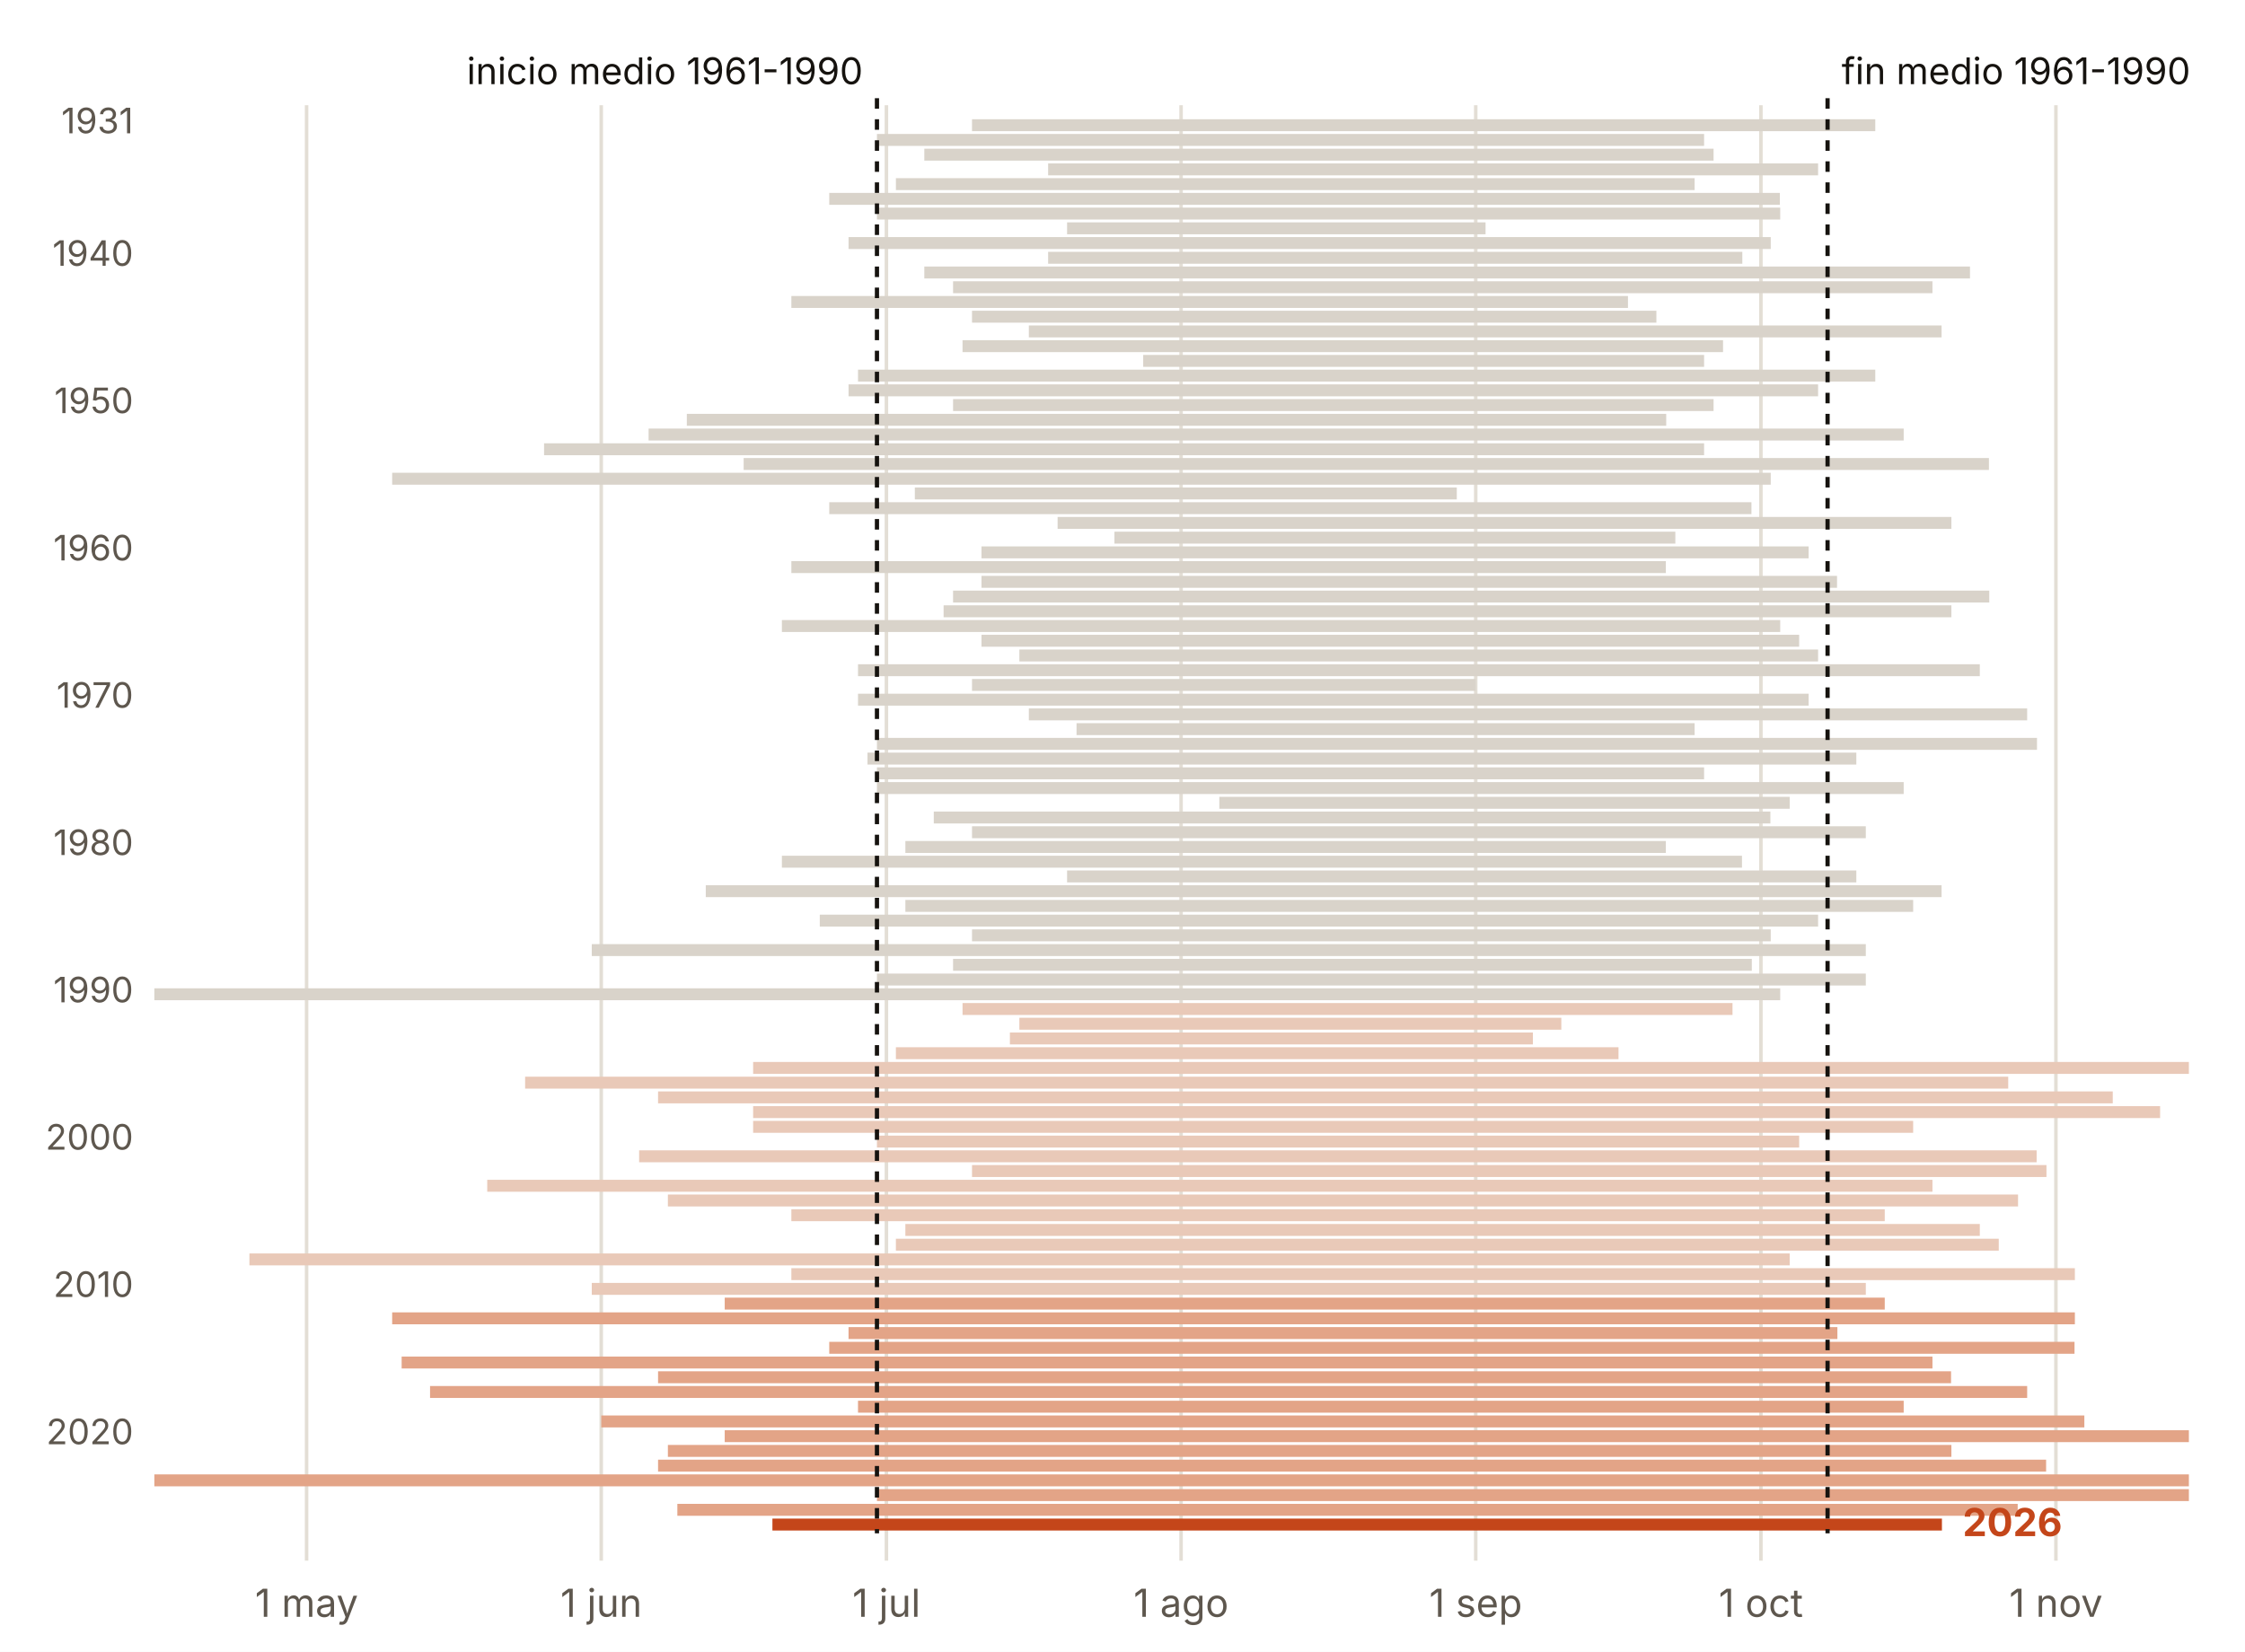
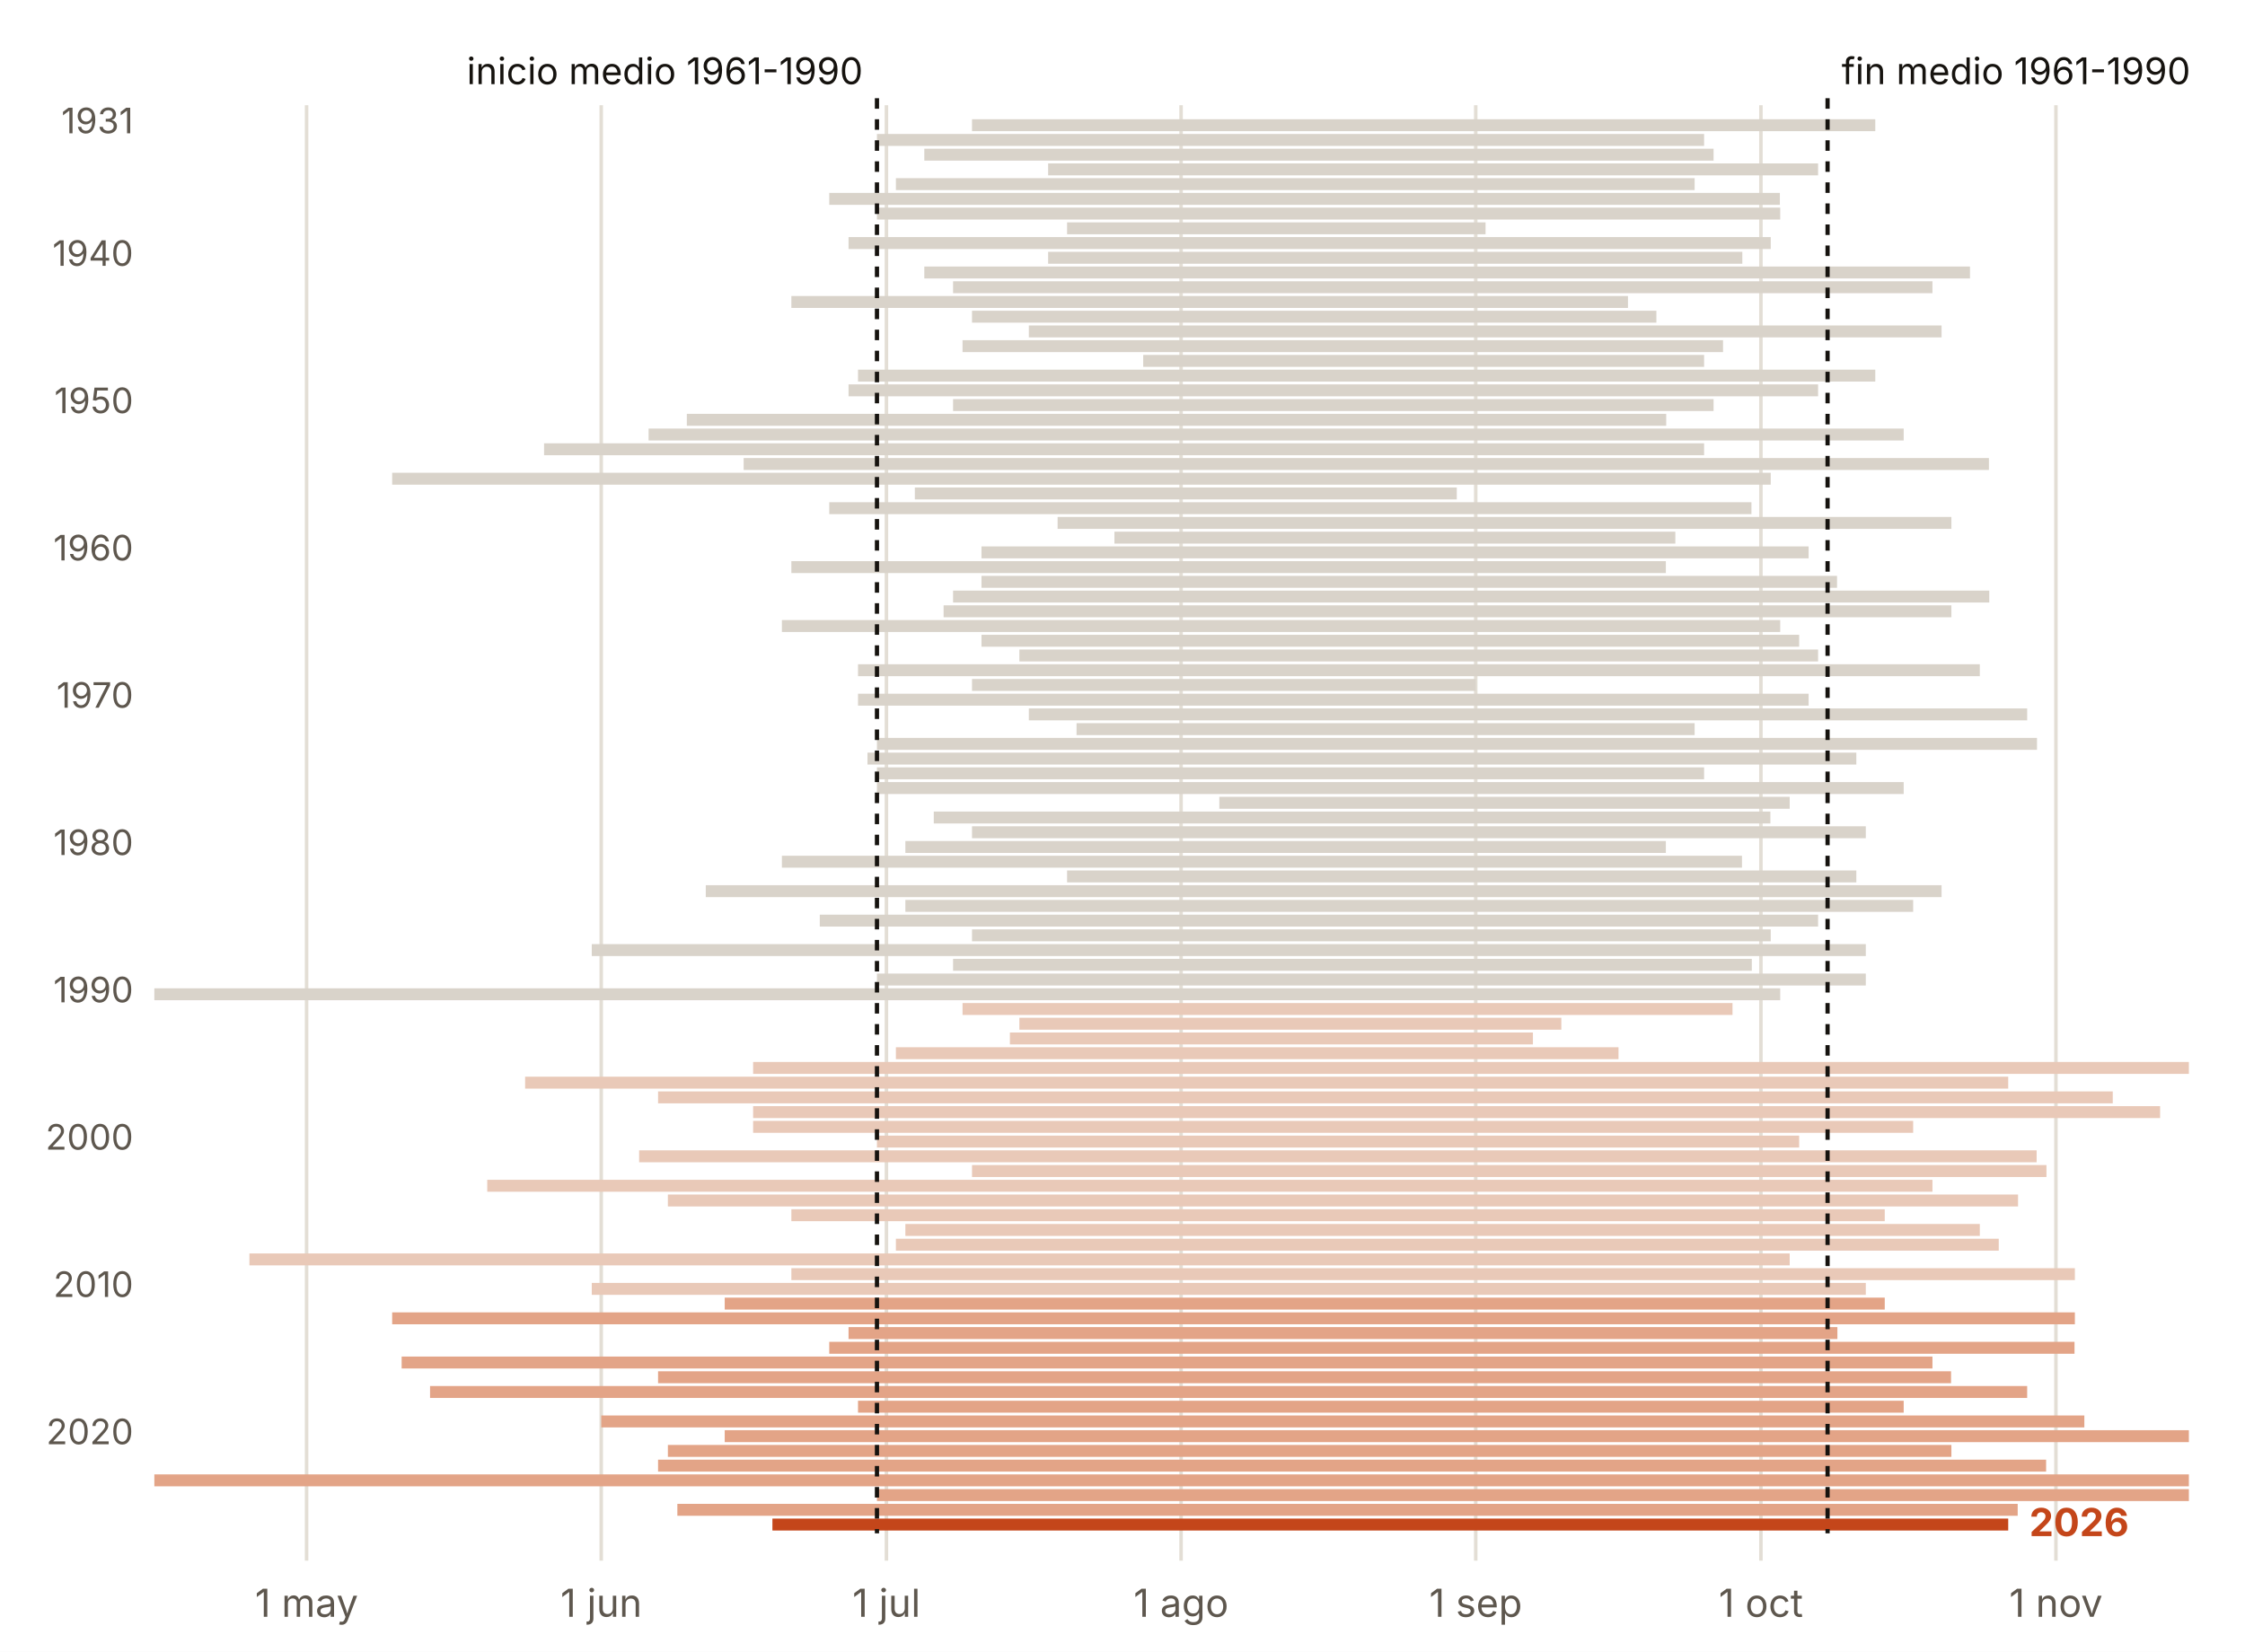
<svg xmlns="http://www.w3.org/2000/svg" viewBox="0 0 640 471" width="640" height="471" role="img" aria-label="Duración del verano cada año en Sta.cruz de Tenerife">
  <rect width="640" height="471" fill="#FFFFFF" />
  <line x1="87.4" x2="87.4" y1="30" y2="445" stroke="#E3DED5" stroke-width="1" />
  <text x="87.4" y="461.0" font-size="11" fill="#5E574E" text-anchor="middle" font-weight="400" font-family="Inter, system-ui, -apple-system, Segoe UI, Roboto, sans-serif">1 may</text>
  <line x1="171.4" x2="171.4" y1="30" y2="445" stroke="#E3DED5" stroke-width="1" />
  <text x="171.4" y="461.0" font-size="11" fill="#5E574E" text-anchor="middle" font-weight="400" font-family="Inter, system-ui, -apple-system, Segoe UI, Roboto, sans-serif">1 jun</text>
  <line x1="252.7" x2="252.7" y1="30" y2="445" stroke="#E3DED5" stroke-width="1" />
  <text x="252.7" y="461.0" font-size="11" fill="#5E574E" text-anchor="middle" font-weight="400" font-family="Inter, system-ui, -apple-system, Segoe UI, Roboto, sans-serif">1 jul</text>
  <line x1="336.7" x2="336.7" y1="30" y2="445" stroke="#E3DED5" stroke-width="1" />
  <text x="336.7" y="461.0" font-size="11" fill="#5E574E" text-anchor="middle" font-weight="400" font-family="Inter, system-ui, -apple-system, Segoe UI, Roboto, sans-serif">1 ago</text>
  <line x1="420.7" x2="420.7" y1="30" y2="445" stroke="#E3DED5" stroke-width="1" />
  <text x="420.7" y="461.0" font-size="11" fill="#5E574E" text-anchor="middle" font-weight="400" font-family="Inter, system-ui, -apple-system, Segoe UI, Roboto, sans-serif">1 sep</text>
  <line x1="502.0" x2="502.0" y1="30" y2="445" stroke="#E3DED5" stroke-width="1" />
  <text x="502.0" y="461.0" font-size="11" fill="#5E574E" text-anchor="middle" font-weight="400" font-family="Inter, system-ui, -apple-system, Segoe UI, Roboto, sans-serif">1 oct</text>
  <line x1="586.1" x2="586.1" y1="30" y2="445" stroke="#E3DED5" stroke-width="1" />
  <text x="586.1" y="461.0" font-size="11" fill="#5E574E" text-anchor="middle" font-weight="400" font-family="Inter, system-ui, -apple-system, Segoe UI, Roboto, sans-serif">1 nov</text>
  <rect x="277.1" y="34.0" width="257.5" height="3.4" fill="#D9D3CA" />
  <text x="38.0" y="38.0" font-size="10" fill="#5E574E" text-anchor="end" font-weight="400" font-family="Inter, system-ui, -apple-system, Segoe UI, Roboto, sans-serif">1931</text>
  <rect x="250.0" y="38.2" width="235.8" height="3.4" fill="#D9D3CA" />
  <rect x="263.5" y="42.4" width="225.0" height="3.4" fill="#D9D3CA" />
  <rect x="298.8" y="46.6" width="219.5" height="3.4" fill="#D9D3CA" />
  <rect x="255.4" y="50.8" width="227.7" height="3.4" fill="#D9D3CA" />
  <rect x="236.4" y="55.0" width="271.0" height="3.4" fill="#D9D3CA" />
  <rect x="250.0" y="59.2" width="257.5" height="3.4" fill="#D9D3CA" />
  <rect x="304.2" y="63.4" width="119.3" height="3.4" fill="#D9D3CA" />
  <rect x="241.9" y="67.6" width="262.9" height="3.4" fill="#D9D3CA" />
  <rect x="298.8" y="71.8" width="197.9" height="3.4" fill="#D9D3CA" />
  <text x="38.0" y="75.8" font-size="10" fill="#5E574E" text-anchor="end" font-weight="400" font-family="Inter, system-ui, -apple-system, Segoe UI, Roboto, sans-serif">1940</text>
  <rect x="263.5" y="76.0" width="298.1" height="3.4" fill="#D9D3CA" />
  <rect x="271.7" y="80.2" width="279.2" height="3.4" fill="#D9D3CA" />
  <rect x="225.6" y="84.4" width="238.5" height="3.4" fill="#D9D3CA" />
  <rect x="277.1" y="88.6" width="195.1" height="3.4" fill="#D9D3CA" />
  <rect x="293.3" y="92.8" width="260.2" height="3.4" fill="#D9D3CA" />
  <rect x="274.4" y="97.0" width="216.8" height="3.4" fill="#D9D3CA" />
  <rect x="325.9" y="101.2" width="159.9" height="3.4" fill="#D9D3CA" />
  <rect x="244.6" y="105.4" width="290.0" height="3.4" fill="#D9D3CA" />
  <rect x="241.9" y="109.6" width="276.4" height="3.4" fill="#D9D3CA" />
  <rect x="271.7" y="113.8" width="216.8" height="3.4" fill="#D9D3CA" />
  <text x="38.0" y="117.8" font-size="10" fill="#5E574E" text-anchor="end" font-weight="400" font-family="Inter, system-ui, -apple-system, Segoe UI, Roboto, sans-serif">1950</text>
  <rect x="195.8" y="118.0" width="279.2" height="3.4" fill="#D9D3CA" />
  <rect x="184.9" y="122.2" width="357.8" height="3.4" fill="#D9D3CA" />
  <rect x="155.1" y="126.4" width="330.7" height="3.4" fill="#D9D3CA" />
  <rect x="212.0" y="130.6" width="355.0" height="3.4" fill="#D9D3CA" />
  <rect x="111.8" y="134.8" width="393.0" height="3.4" fill="#D9D3CA" />
  <rect x="260.8" y="139.0" width="154.5" height="3.4" fill="#D9D3CA" />
  <rect x="236.4" y="143.2" width="262.9" height="3.4" fill="#D9D3CA" />
  <rect x="301.5" y="147.4" width="254.8" height="3.4" fill="#D9D3CA" />
  <rect x="317.7" y="151.6" width="159.9" height="3.4" fill="#D9D3CA" />
  <rect x="279.8" y="155.8" width="235.8" height="3.4" fill="#D9D3CA" />
  <text x="38.0" y="159.8" font-size="10" fill="#5E574E" text-anchor="end" font-weight="400" font-family="Inter, system-ui, -apple-system, Segoe UI, Roboto, sans-serif">1960</text>
  <rect x="225.6" y="160.0" width="249.3" height="3.4" fill="#D9D3CA" />
  <rect x="279.8" y="164.2" width="243.9" height="3.4" fill="#D9D3CA" />
  <rect x="271.7" y="168.4" width="295.4" height="3.4" fill="#D9D3CA" />
  <rect x="269.0" y="172.6" width="287.3" height="3.4" fill="#D9D3CA" />
  <rect x="222.9" y="176.8" width="284.6" height="3.4" fill="#D9D3CA" />
  <rect x="279.8" y="181.0" width="233.1" height="3.4" fill="#D9D3CA" />
  <rect x="290.6" y="185.2" width="227.7" height="3.4" fill="#D9D3CA" />
  <rect x="244.6" y="189.4" width="319.8" height="3.4" fill="#D9D3CA" />
  <rect x="277.1" y="193.6" width="143.6" height="3.4" fill="#D9D3CA" />
  <rect x="244.6" y="197.8" width="271.0" height="3.4" fill="#D9D3CA" />
  <text x="38.0" y="201.8" font-size="10" fill="#5E574E" text-anchor="end" font-weight="400" font-family="Inter, system-ui, -apple-system, Segoe UI, Roboto, sans-serif">1970</text>
  <rect x="293.3" y="202.0" width="284.6" height="3.4" fill="#D9D3CA" />
  <rect x="306.9" y="206.2" width="176.2" height="3.4" fill="#D9D3CA" />
  <rect x="250.0" y="210.4" width="330.7" height="3.4" fill="#D9D3CA" />
  <rect x="247.3" y="214.6" width="281.9" height="3.4" fill="#D9D3CA" />
  <rect x="250.0" y="218.8" width="235.8" height="3.4" fill="#D9D3CA" />
  <rect x="250.0" y="223.0" width="292.7" height="3.4" fill="#D9D3CA" />
  <rect x="347.6" y="227.2" width="162.6" height="3.4" fill="#D9D3CA" />
  <rect x="266.2" y="231.4" width="238.5" height="3.4" fill="#D9D3CA" />
  <rect x="277.1" y="235.6" width="254.8" height="3.4" fill="#D9D3CA" />
  <rect x="258.1" y="239.8" width="216.8" height="3.4" fill="#D9D3CA" />
  <text x="38.0" y="243.8" font-size="10" fill="#5E574E" text-anchor="end" font-weight="400" font-family="Inter, system-ui, -apple-system, Segoe UI, Roboto, sans-serif">1980</text>
  <rect x="222.9" y="244.0" width="273.7" height="3.4" fill="#D9D3CA" />
  <rect x="304.2" y="248.2" width="225.0" height="3.4" fill="#D9D3CA" />
  <rect x="201.2" y="252.4" width="352.3" height="3.4" fill="#D9D3CA" />
  <rect x="258.1" y="256.6" width="287.3" height="3.4" fill="#D9D3CA" />
  <rect x="233.7" y="260.8" width="284.6" height="3.4" fill="#D9D3CA" />
  <rect x="277.1" y="265.0" width="227.7" height="3.4" fill="#D9D3CA" />
  <rect x="168.7" y="269.2" width="363.2" height="3.4" fill="#D9D3CA" />
  <rect x="271.7" y="273.4" width="227.7" height="3.4" fill="#D9D3CA" />
  <rect x="250.0" y="277.6" width="281.9" height="3.4" fill="#D9D3CA" />
  <rect x="44.0" y="281.8" width="463.5" height="3.4" fill="#D9D3CA" />
  <text x="38.0" y="285.8" font-size="10" fill="#5E574E" text-anchor="end" font-weight="400" font-family="Inter, system-ui, -apple-system, Segoe UI, Roboto, sans-serif">1990</text>
  <rect x="274.4" y="286.0" width="219.5" height="3.4" fill="#E9C9B8" />
  <rect x="290.6" y="290.2" width="154.5" height="3.4" fill="#E9C9B8" />
  <rect x="287.9" y="294.4" width="149.1" height="3.4" fill="#E9C9B8" />
  <rect x="255.4" y="298.6" width="206.0" height="3.4" fill="#E9C9B8" />
  <rect x="214.7" y="302.8" width="409.3" height="3.4" fill="#E9C9B8" />
  <rect x="149.7" y="307.0" width="422.8" height="3.4" fill="#E9C9B8" />
  <rect x="187.6" y="311.2" width="414.7" height="3.4" fill="#E9C9B8" />
  <rect x="214.7" y="315.4" width="401.1" height="3.4" fill="#E9C9B8" />
  <rect x="214.7" y="319.6" width="330.7" height="3.4" fill="#E9C9B8" />
  <rect x="250.0" y="323.8" width="262.9" height="3.4" fill="#E9C9B8" />
  <text x="38.0" y="327.8" font-size="10" fill="#5E574E" text-anchor="end" font-weight="400" font-family="Inter, system-ui, -apple-system, Segoe UI, Roboto, sans-serif">2000</text>
  <rect x="182.2" y="328.0" width="398.4" height="3.4" fill="#E9C9B8" />
  <rect x="277.1" y="332.2" width="306.3" height="3.4" fill="#E9C9B8" />
  <rect x="138.9" y="336.4" width="412.0" height="3.4" fill="#E9C9B8" />
  <rect x="190.4" y="340.6" width="384.9" height="3.4" fill="#E9C9B8" />
  <rect x="225.6" y="344.8" width="311.7" height="3.4" fill="#E9C9B8" />
  <rect x="258.1" y="349.0" width="306.3" height="3.4" fill="#E9C9B8" />
  <rect x="255.4" y="353.2" width="314.4" height="3.4" fill="#E9C9B8" />
  <rect x="71.1" y="357.4" width="439.1" height="3.4" fill="#E9C9B8" />
  <rect x="225.6" y="361.6" width="365.9" height="3.4" fill="#E9C9B8" />
  <rect x="168.7" y="365.8" width="363.2" height="3.4" fill="#E9C9B8" />
  <text x="38.0" y="369.8" font-size="10" fill="#5E574E" text-anchor="end" font-weight="400" font-family="Inter, system-ui, -apple-system, Segoe UI, Roboto, sans-serif">2010</text>
  <rect x="206.6" y="370.0" width="330.7" height="3.4" fill="#E3A487" />
  <rect x="111.8" y="374.2" width="479.7" height="3.4" fill="#E3A487" />
  <rect x="241.9" y="378.4" width="281.9" height="3.4" fill="#E3A487" />
  <rect x="236.4" y="382.6" width="355.0" height="3.4" fill="#E3A487" />
  <rect x="114.5" y="386.8" width="436.4" height="3.4" fill="#E3A487" />
  <rect x="187.6" y="391.0" width="368.6" height="3.4" fill="#E3A487" />
  <rect x="122.6" y="395.2" width="455.3" height="3.4" fill="#E3A487" />
  <rect x="244.6" y="399.4" width="298.1" height="3.4" fill="#E3A487" />
  <rect x="171.4" y="403.6" width="422.8" height="3.4" fill="#E3A487" />
  <rect x="206.6" y="407.8" width="417.4" height="3.4" fill="#E3A487" />
  <text x="38.0" y="411.8" font-size="10" fill="#5E574E" text-anchor="end" font-weight="400" font-family="Inter, system-ui, -apple-system, Segoe UI, Roboto, sans-serif">2020</text>
  <rect x="190.4" y="412.0" width="365.9" height="3.4" fill="#E3A487" />
  <rect x="187.6" y="416.2" width="395.7" height="3.4" fill="#E3A487" />
  <rect x="44.0" y="420.4" width="580.0" height="3.4" fill="#E3A487" />
  <rect x="250.0" y="424.6" width="374.0" height="3.4" fill="#E3A487" />
  <rect x="193.1" y="428.8" width="382.1" height="3.4" fill="#E3A487" />
-   <rect x="220.2" y="433.0" width="333.4" height="3.4" fill="#C4461A" />
+   <rect x="220.2" y="433.0" width="352.3" height="3.4" fill="#C4461A" />
  <line x1="250.0" x2="250.0" y1="28" y2="437.2" stroke="#16130F" stroke-width="1.2" stroke-dasharray="3 3" />
  <line x1="521.0" x2="521.0" y1="28" y2="437.2" stroke="#16130F" stroke-width="1.2" stroke-dasharray="3 3" />
  <text x="246.0" y="24.0" font-size="10.5" fill="#16130F" text-anchor="end" font-weight="400" font-family="Inter, system-ui, -apple-system, Segoe UI, Roboto, sans-serif">inicio medio 1961-1990</text>
  <text x="525.0" y="24.0" font-size="10.5" fill="#16130F" text-anchor="start" font-weight="400" font-family="Inter, system-ui, -apple-system, Segoe UI, Roboto, sans-serif">fin medio 1961-1990</text>
-   <text x="559.5" y="438.0" font-size="11" fill="#C4461A" text-anchor="start" font-weight="700" font-family="Inter, system-ui, -apple-system, Segoe UI, Roboto, sans-serif">2026</text>
+   <text x="578.5" y="438.0" font-size="11" fill="#C4461A" text-anchor="start" font-weight="700" font-family="Inter, system-ui, -apple-system, Segoe UI, Roboto, sans-serif">2026</text>
</svg>
